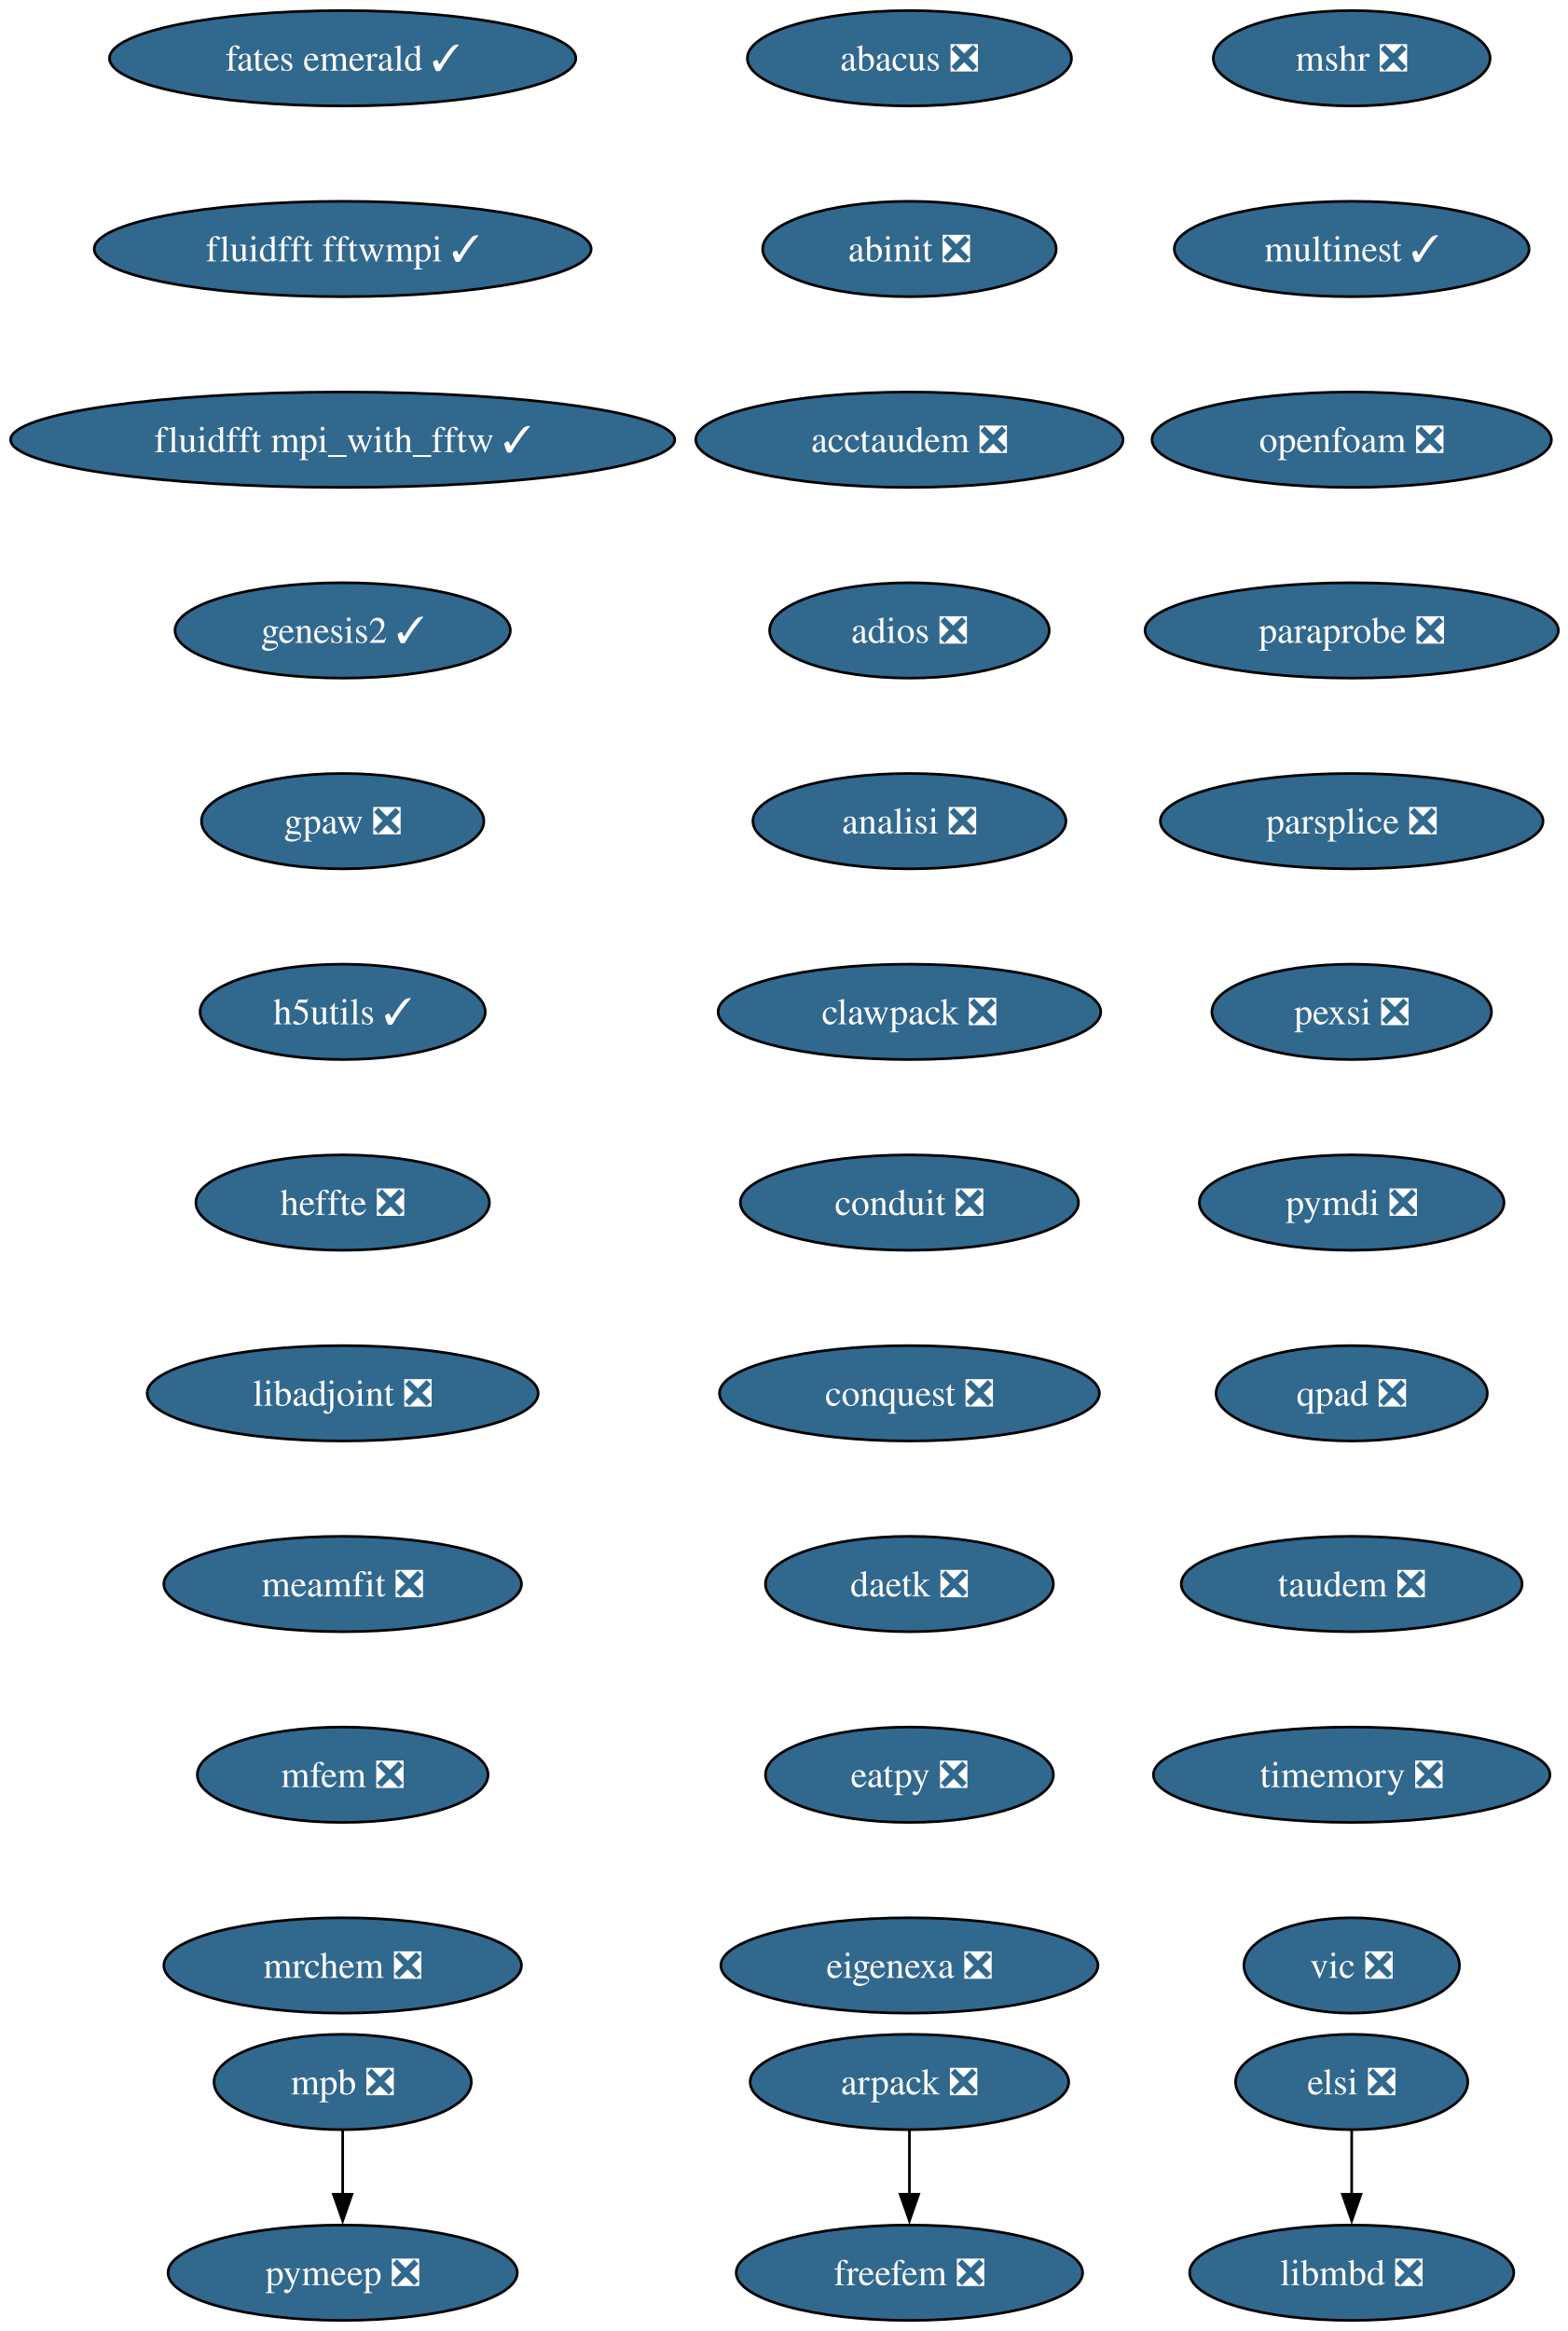
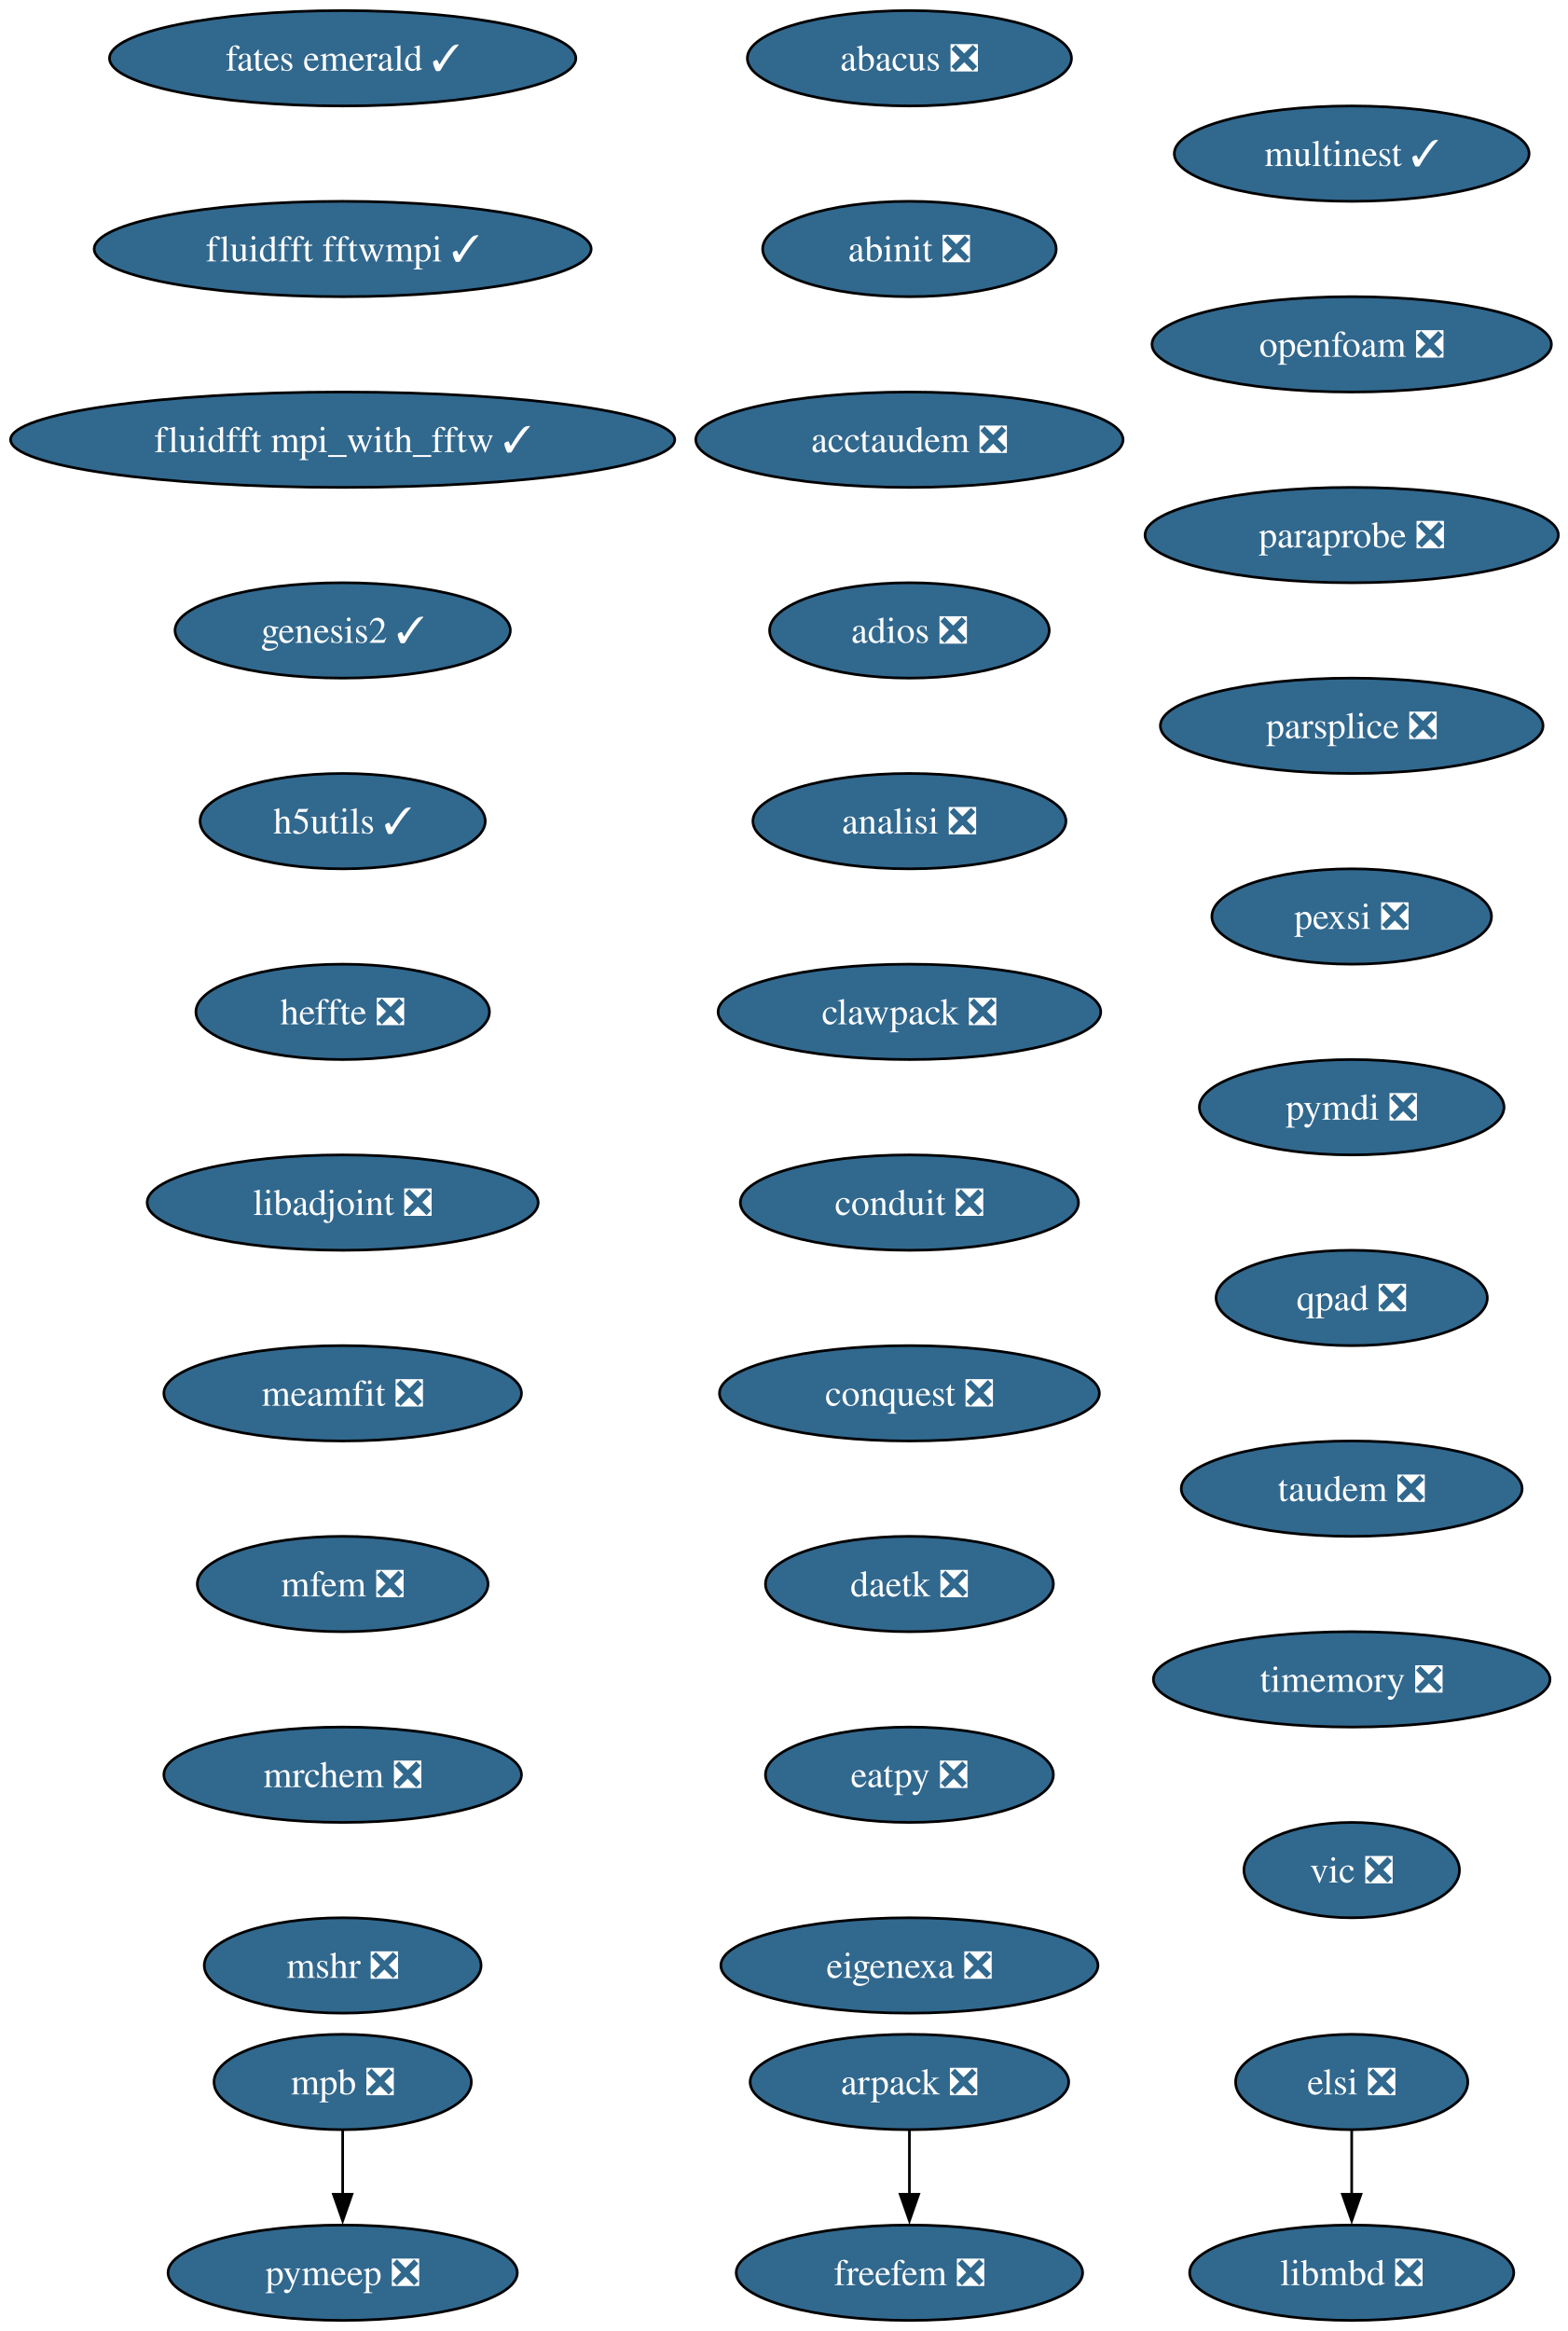
<svg xmlns="http://www.w3.org/2000/svg" xmlns:xlink="http://www.w3.org/1999/xlink" width="592pt" height="880pt" viewBox="0.00 0.00 592.00 880.00">
  <g id="graph0" class="graph" transform="scale(1 1) rotate(0) translate(4 876)">
    <polygon fill="white" stroke="none" points="-4,4 -4,-876 588.43,-876 588.43,4 -4,4" />
    <g id="node1" class="node">
      <g id="a_node1">
        <a xlink:href="https://github.com/conda-forge/abacus-feedstock/pull/82" xlink:title="abacus ❎">
          <ellipse fill="#31688e" stroke="black" cx="339.39" cy="-854" rx="61.2" ry="18" />
          <text xml:space="preserve" text-anchor="middle" x="339.39" y="-849.33" font-family="Times,serif" font-size="14.00" fill="white">abacus ❎</text>
        </a>
      </g>
    </g>
    <g id="node2" class="node">
      <g id="a_node2">
        <a xlink:href="https://github.com/conda-forge/abinit-feedstock/pull/83" xlink:title="abinit ❎">
          <ellipse fill="#31688e" stroke="black" cx="339.39" cy="-782" rx="55.42" ry="18" />
          <text xml:space="preserve" text-anchor="middle" x="339.39" y="-777.33" font-family="Times,serif" font-size="14.00" fill="white">abinit ❎</text>
        </a>
      </g>
    </g>
    <g id="node3" class="node">
      <g id="a_node3">
        <a xlink:href="https://github.com/conda-forge/acctaudem-feedstock/pull/19" xlink:title="acctaudem ❎">
          <ellipse fill="#31688e" stroke="black" cx="339.39" cy="-710" rx="80.67" ry="18" />
          <text xml:space="preserve" text-anchor="middle" x="339.39" y="-705.33" font-family="Times,serif" font-size="14.00" fill="white">acctaudem ❎</text>
        </a>
      </g>
    </g>
    <g id="node4" class="node">
      <g id="a_node4">
        <a xlink:href="https://github.com/conda-forge/adios-feedstock/pull/40" xlink:title="adios ❎">
          <ellipse fill="#31688e" stroke="black" cx="339.39" cy="-638" rx="52.79" ry="18" />
          <text xml:space="preserve" text-anchor="middle" x="339.39" y="-633.33" font-family="Times,serif" font-size="14.00" fill="white">adios ❎</text>
        </a>
      </g>
    </g>
    <g id="node5" class="node">
      <g id="a_node5">
        <a xlink:href="https://github.com/conda-forge/analisi-feedstock/pull/39" xlink:title="analisi ❎">
          <ellipse fill="#31688e" stroke="black" cx="339.39" cy="-566" rx="59.1" ry="18" />
          <text xml:space="preserve" text-anchor="middle" x="339.39" y="-561.33" font-family="Times,serif" font-size="14.00" fill="white">analisi ❎</text>
        </a>
      </g>
    </g>
    <g id="node6" class="node">
      <g id="a_node6">
        <a xlink:href="https://github.com/conda-forge/clawpack-feedstock/pull/28" xlink:title="clawpack ❎">
          <ellipse fill="#31688e" stroke="black" cx="339.39" cy="-494" rx="72.25" ry="18" />
          <text xml:space="preserve" text-anchor="middle" x="339.39" y="-489.32" font-family="Times,serif" font-size="14.00" fill="white">clawpack ❎</text>
        </a>
      </g>
    </g>
    <g id="node9" class="node">
      <g id="a_node9">
        <a xlink:href="https://github.com/conda-forge/conduit-feedstock/pull/58" xlink:title="conduit ❎">
          <ellipse fill="#31688e" stroke="black" cx="339.39" cy="-422" rx="63.84" ry="18" />
          <text xml:space="preserve" text-anchor="middle" x="339.39" y="-417.32" font-family="Times,serif" font-size="14.00" fill="white">conduit ❎</text>
        </a>
      </g>
    </g>
    <g id="node7" class="node">
      <g id="a_node7">
        <a xlink:href="https://github.com/conda-forge/arpack-feedstock/pull/56" xlink:title="arpack ❎">
          <ellipse fill="#31688e" stroke="black" cx="339.39" cy="-90" rx="60.15" ry="18" />
          <text xml:space="preserve" text-anchor="middle" x="339.39" y="-85.33" font-family="Times,serif" font-size="14.00" fill="white">arpack ❎</text>
        </a>
      </g>
    </g>
    <g id="node8" class="node">
      <g id="a_node8">
        <a xlink:href="https://github.com/conda-forge/freefem-feedstock/pull/57" xlink:title="freefem ❎">
          <ellipse fill="#31688e" stroke="black" cx="339.39" cy="-18" rx="65.41" ry="18" />
          <text xml:space="preserve" text-anchor="middle" x="339.39" y="-13.32" font-family="Times,serif" font-size="14.00" fill="white">freefem ❎</text>
        </a>
      </g>
    </g>
    <g id="edge6" class="edge">
      <path fill="none" stroke="black" d="M339.39,-71.7C339.39,-64.41 339.39,-55.73 339.39,-47.54" />
      <polygon fill="black" stroke="black" points="342.89,-47.62 339.39,-37.62 335.89,-47.62 342.89,-47.62" />
    </g>
    <g id="node10" class="node">
      <g id="a_node10">
        <a xlink:href="https://github.com/conda-forge/conquest-feedstock/pull/7" xlink:title="conquest ❎">
          <ellipse fill="#31688e" stroke="black" cx="339.39" cy="-350" rx="71.73" ry="18" />
          <text xml:space="preserve" text-anchor="middle" x="339.39" y="-345.32" font-family="Times,serif" font-size="14.00" fill="white">conquest ❎</text>
        </a>
      </g>
    </g>
    <g id="node11" class="node">
      <g id="a_node11">
        <a xlink:href="https://github.com/conda-forge/daetk-feedstock/pull/22" xlink:title="daetk ❎">
          <ellipse fill="#31688e" stroke="black" cx="339.39" cy="-278" rx="54.36" ry="18" />
          <text xml:space="preserve" text-anchor="middle" x="339.39" y="-273.32" font-family="Times,serif" font-size="14.00" fill="white">daetk ❎</text>
        </a>
      </g>
    </g>
    <g id="node12" class="node">
      <g id="a_node12">
        <a xlink:href="https://github.com/conda-forge/eatpy-feedstock/pull/10" xlink:title="eatpy ❎">
          <ellipse fill="#31688e" stroke="black" cx="339.39" cy="-206" rx="54.36" ry="18" />
          <text xml:space="preserve" text-anchor="middle" x="339.39" y="-201.33" font-family="Times,serif" font-size="14.00" fill="white">eatpy ❎</text>
        </a>
      </g>
    </g>
    <g id="node13" class="node">
      <g id="a_node13">
        <a xlink:href="https://github.com/conda-forge/eigenexa-feedstock/pull/4" xlink:title="eigenexa ❎">
          <ellipse fill="#31688e" stroke="black" cx="339.39" cy="-134" rx="71.2" ry="18" />
          <text xml:space="preserve" text-anchor="middle" x="339.39" y="-129.32" font-family="Times,serif" font-size="14.00" fill="white">eigenexa ❎</text>
        </a>
      </g>
    </g>
    <g id="node14" class="node">
      <g id="a_node14">
        <a xlink:href="https://github.com/conda-forge/elsi-feedstock/pull/24" xlink:title="elsi ❎">
          <ellipse fill="#31688e" stroke="black" cx="506.39" cy="-90" rx="43.84" ry="18" />
          <text xml:space="preserve" text-anchor="middle" x="506.39" y="-85.33" font-family="Times,serif" font-size="14.00" fill="white">elsi ❎</text>
        </a>
      </g>
    </g>
    <g id="node15" class="node">
      <g id="a_node15">
        <a xlink:href="https://github.com/conda-forge/libmbd-feedstock/pull/42" xlink:title="libmbd ❎">
          <ellipse fill="#31688e" stroke="black" cx="506.39" cy="-18" rx="61.2" ry="18" />
          <text xml:space="preserve" text-anchor="middle" x="506.39" y="-13.32" font-family="Times,serif" font-size="14.00" fill="white">libmbd ❎</text>
        </a>
      </g>
    </g>
    <g id="edge12" class="edge">
      <path fill="none" stroke="black" d="M506.39,-71.7C506.39,-64.41 506.39,-55.73 506.39,-47.54" />
      <polygon fill="black" stroke="black" points="509.89,-47.62 506.39,-37.62 502.89,-47.62 509.89,-47.62" />
    </g>
    <g id="node16" class="node">
      <g id="a_node16">
        <a xlink:href="https://github.com/conda-forge/fates-emerald-feedstock/pull/25" xlink:title="fates emerald ✓">
          <ellipse fill="#31688e" stroke="black" cx="125.39" cy="-854" rx="88.04" ry="18" />
          <text xml:space="preserve" text-anchor="middle" x="125.39" y="-849.33" font-family="Times,serif" font-size="14.00" fill="white">fates emerald ✓</text>
        </a>
      </g>
    </g>
    <g id="node17" class="node">
      <g id="a_node17">
        <a xlink:href="https://github.com/conda-forge/fluidfft-fftwmpi-feedstock/pull/10" xlink:title="fluidfft fftwmpi ✓">
          <ellipse fill="#31688e" stroke="black" cx="125.39" cy="-782" rx="93.82" ry="18" />
          <text xml:space="preserve" text-anchor="middle" x="125.39" y="-777.33" font-family="Times,serif" font-size="14.00" fill="white">fluidfft fftwmpi ✓</text>
        </a>
      </g>
    </g>
    <g id="node18" class="node">
      <g id="a_node18">
        <a xlink:href="https://github.com/conda-forge/fluidfft-mpi_with_fftw-feedstock/pull/8" xlink:title="fluidfft mpi_with_fftw ✓">
          <ellipse fill="#31688e" stroke="black" cx="125.39" cy="-710" rx="125.39" ry="18" />
          <text xml:space="preserve" text-anchor="middle" x="125.39" y="-705.33" font-family="Times,serif" font-size="14.00" fill="white">fluidfft mpi_with_fftw ✓</text>
        </a>
      </g>
    </g>
    <g id="node19" class="node">
      <g id="a_node19">
        <a xlink:href="https://github.com/conda-forge/genesis2-feedstock/pull/14" xlink:title="genesis2 ✓">
          <ellipse fill="#31688e" stroke="black" cx="125.39" cy="-638" rx="63.31" ry="18" />
          <text xml:space="preserve" text-anchor="middle" x="125.39" y="-633.33" font-family="Times,serif" font-size="14.00" fill="white">genesis2 ✓</text>
        </a>
      </g>
    </g>
    <g id="node20" class="node">
      <g id="a_node20">
-         <a xlink:href="https://github.com/conda-forge/gpaw-feedstock/pull/65" xlink:title="gpaw ❎">
-           <ellipse fill="#31688e" stroke="black" cx="125.39" cy="-566" rx="53.31" ry="18" />
-           <text xml:space="preserve" text-anchor="middle" x="125.39" y="-561.33" font-family="Times,serif" font-size="14.00" fill="white">gpaw ❎</text>
+         <a xlink:href="https://github.com/conda-forge/h5utils-feedstock/pull/43" xlink:title="h5utils ✓">
+           <ellipse fill="#31688e" stroke="black" cx="125.39" cy="-566" rx="53.84" ry="18" />
+           <text xml:space="preserve" text-anchor="middle" x="125.39" y="-561.33" font-family="Times,serif" font-size="14.00" fill="white">h5utils ✓</text>
        </a>
      </g>
    </g>
    <g id="node21" class="node">
      <g id="a_node21">
-         <a xlink:href="https://github.com/conda-forge/h5utils-feedstock/pull/43" xlink:title="h5utils ✓">
-           <ellipse fill="#31688e" stroke="black" cx="125.39" cy="-494" rx="53.84" ry="18" />
-           <text xml:space="preserve" text-anchor="middle" x="125.39" y="-489.32" font-family="Times,serif" font-size="14.00" fill="white">h5utils ✓</text>
+         <a xlink:href="https://github.com/conda-forge/heffte-feedstock/pull/11" xlink:title="heffte ❎">
+           <ellipse fill="#31688e" stroke="black" cx="125.39" cy="-494" rx="55.42" ry="18" />
+           <text xml:space="preserve" text-anchor="middle" x="125.39" y="-489.32" font-family="Times,serif" font-size="14.00" fill="white">heffte ❎</text>
        </a>
      </g>
    </g>
    <g id="node22" class="node">
      <g id="a_node22">
-         <a xlink:href="https://github.com/conda-forge/heffte-feedstock/pull/11" xlink:title="heffte ❎">
-           <ellipse fill="#31688e" stroke="black" cx="125.39" cy="-422" rx="55.42" ry="18" />
-           <text xml:space="preserve" text-anchor="middle" x="125.39" y="-417.32" font-family="Times,serif" font-size="14.00" fill="white">heffte ❎</text>
+         <a xlink:href="https://github.com/conda-forge/libadjoint-feedstock/pull/47" xlink:title="libadjoint ❎">
+           <ellipse fill="#31688e" stroke="black" cx="125.39" cy="-422" rx="73.83" ry="18" />
+           <text xml:space="preserve" text-anchor="middle" x="125.39" y="-417.32" font-family="Times,serif" font-size="14.00" fill="white">libadjoint ❎</text>
        </a>
      </g>
    </g>
    <g id="node23" class="node">
      <g id="a_node23">
-         <a xlink:href="https://github.com/conda-forge/libadjoint-feedstock/pull/47" xlink:title="libadjoint ❎">
-           <ellipse fill="#31688e" stroke="black" cx="125.39" cy="-350" rx="73.83" ry="18" />
-           <text xml:space="preserve" text-anchor="middle" x="125.39" y="-345.32" font-family="Times,serif" font-size="14.00" fill="white">libadjoint ❎</text>
+         <a xlink:href="https://github.com/conda-forge/meamfit-feedstock/pull/1" xlink:title="meamfit ❎">
+           <ellipse fill="#31688e" stroke="black" cx="125.39" cy="-350" rx="67.52" ry="18" />
+           <text xml:space="preserve" text-anchor="middle" x="125.39" y="-345.32" font-family="Times,serif" font-size="14.00" fill="white">meamfit ❎</text>
        </a>
      </g>
    </g>
    <g id="node24" class="node">
      <g id="a_node24">
-         <a xlink:href="https://github.com/conda-forge/meamfit-feedstock/pull/1" xlink:title="meamfit ❎">
-           <ellipse fill="#31688e" stroke="black" cx="125.39" cy="-278" rx="67.52" ry="18" />
-           <text xml:space="preserve" text-anchor="middle" x="125.39" y="-273.32" font-family="Times,serif" font-size="14.00" fill="white">meamfit ❎</text>
+         <a xlink:href="https://github.com/conda-forge/mfem-feedstock/pull/18" xlink:title="mfem ❎">
+           <ellipse fill="#31688e" stroke="black" cx="125.39" cy="-278" rx="54.89" ry="18" />
+           <text xml:space="preserve" text-anchor="middle" x="125.39" y="-273.32" font-family="Times,serif" font-size="14.00" fill="white">mfem ❎</text>
        </a>
      </g>
    </g>
    <g id="node25" class="node">
      <g id="a_node25">
-         <a xlink:href="https://github.com/conda-forge/mfem-feedstock/pull/18" xlink:title="mfem ❎">
-           <ellipse fill="#31688e" stroke="black" cx="125.39" cy="-206" rx="54.89" ry="18" />
-           <text xml:space="preserve" text-anchor="middle" x="125.39" y="-201.33" font-family="Times,serif" font-size="14.00" fill="white">mfem ❎</text>
+         <a xlink:href="https://github.com/conda-forge/mrchem-feedstock/pull/30" xlink:title="mrchem ❎">
+           <ellipse fill="#31688e" stroke="black" cx="125.39" cy="-206" rx="67.52" ry="18" />
+           <text xml:space="preserve" text-anchor="middle" x="125.39" y="-201.33" font-family="Times,serif" font-size="14.00" fill="white">mrchem ❎</text>
+         </a>
+       </g>
+     </g>
+     <g id="node28" class="node">
+       <g id="a_node28">
+         <a xlink:href="https://github.com/conda-forge/mshr-feedstock/pull/42" xlink:title="mshr ❎">
+           <ellipse fill="#31688e" stroke="black" cx="125.39" cy="-134" rx="52.26" ry="18" />
+           <text xml:space="preserve" text-anchor="middle" x="125.39" y="-129.32" font-family="Times,serif" font-size="14.00" fill="white">mshr ❎</text>
        </a>
      </g>
    </g>
    <g id="node26" class="node">
      <g id="a_node26">
-         <a xlink:href="https://github.com/conda-forge/mrchem-feedstock/pull/30" xlink:title="mrchem ❎">
-           <ellipse fill="#31688e" stroke="black" cx="125.39" cy="-134" rx="67.52" ry="18" />
-           <text xml:space="preserve" text-anchor="middle" x="125.39" y="-129.32" font-family="Times,serif" font-size="14.00" fill="white">mrchem ❎</text>
-         </a>
-       </g>
-     </g>
-     <g id="node27" class="node">
-       <g id="a_node27">
        <a xlink:href="https://github.com/conda-forge/mpb-feedstock/pull/52" xlink:title="mpb ❎">
          <ellipse fill="#31688e" stroke="black" cx="125.39" cy="-90" rx="48.58" ry="18" />
          <text xml:space="preserve" text-anchor="middle" x="125.39" y="-85.33" font-family="Times,serif" font-size="14.00" fill="white">mpb ❎</text>
        </a>
      </g>
    </g>
-     <g id="node28" class="node">
-       <g id="a_node28">
+     <g id="node27" class="node">
+       <g id="a_node27">
        <a xlink:href="https://github.com/conda-forge/pymeep-feedstock/pull/110" xlink:title="pymeep ❎">
          <ellipse fill="#31688e" stroke="black" cx="125.39" cy="-18" rx="65.94" ry="18" />
          <text xml:space="preserve" text-anchor="middle" x="125.39" y="-13.32" font-family="Times,serif" font-size="14.00" fill="white">pymeep ❎</text>
        </a>
      </g>
    </g>
-     <g id="edge23" class="edge">
+     <g id="edge22" class="edge">
      <path fill="none" stroke="black" d="M125.39,-71.7C125.39,-64.41 125.39,-55.73 125.39,-47.54" />
      <polygon fill="black" stroke="black" points="128.89,-47.62 125.39,-37.62 121.89,-47.62 128.89,-47.62" />
    </g>
    <g id="node29" class="node">
      <g id="a_node29">
-         <a xlink:href="https://github.com/conda-forge/mshr-feedstock/pull/42" xlink:title="mshr ❎">
-           <ellipse fill="#31688e" stroke="black" cx="506.39" cy="-854" rx="52.26" ry="18" />
-           <text xml:space="preserve" text-anchor="middle" x="506.39" y="-849.33" font-family="Times,serif" font-size="14.00" fill="white">mshr ❎</text>
+         <a xlink:href="https://github.com/conda-forge/multinest-feedstock/pull/17" xlink:title="multinest ✓">
+           <ellipse fill="#31688e" stroke="black" cx="506.39" cy="-818" rx="66.99" ry="18" />
+           <text xml:space="preserve" text-anchor="middle" x="506.39" y="-813.33" font-family="Times,serif" font-size="14.00" fill="white">multinest ✓</text>
        </a>
      </g>
    </g>
    <g id="node30" class="node">
      <g id="a_node30">
-         <a xlink:href="https://github.com/conda-forge/multinest-feedstock/pull/17" xlink:title="multinest ✓">
-           <ellipse fill="#31688e" stroke="black" cx="506.39" cy="-782" rx="66.99" ry="18" />
-           <text xml:space="preserve" text-anchor="middle" x="506.39" y="-777.33" font-family="Times,serif" font-size="14.00" fill="white">multinest ✓</text>
+         <a xlink:href="https://github.com/conda-forge/openfoam-feedstock/pull/6" xlink:title="openfoam ❎">
+           <ellipse fill="#31688e" stroke="black" cx="506.39" cy="-746" rx="75.41" ry="18" />
+           <text xml:space="preserve" text-anchor="middle" x="506.39" y="-741.33" font-family="Times,serif" font-size="14.00" fill="white">openfoam ❎</text>
        </a>
      </g>
    </g>
    <g id="node31" class="node">
      <g id="a_node31">
-         <a xlink:href="https://github.com/conda-forge/openfoam-feedstock/pull/6" xlink:title="openfoam ❎">
-           <ellipse fill="#31688e" stroke="black" cx="506.39" cy="-710" rx="75.41" ry="18" />
-           <text xml:space="preserve" text-anchor="middle" x="506.39" y="-705.33" font-family="Times,serif" font-size="14.00" fill="white">openfoam ❎</text>
+         <a xlink:href="https://github.com/conda-forge/paraprobe-feedstock/pull/25" xlink:title="paraprobe ❎">
+           <ellipse fill="#31688e" stroke="black" cx="506.39" cy="-674" rx="78.04" ry="18" />
+           <text xml:space="preserve" text-anchor="middle" x="506.39" y="-669.33" font-family="Times,serif" font-size="14.00" fill="white">paraprobe ❎</text>
        </a>
      </g>
    </g>
    <g id="node32" class="node">
      <g id="a_node32">
-         <a xlink:href="https://github.com/conda-forge/paraprobe-feedstock/pull/25" xlink:title="paraprobe ❎">
-           <ellipse fill="#31688e" stroke="black" cx="506.39" cy="-638" rx="78.04" ry="18" />
-           <text xml:space="preserve" text-anchor="middle" x="506.39" y="-633.33" font-family="Times,serif" font-size="14.00" fill="white">paraprobe ❎</text>
+         <a xlink:href="https://github.com/conda-forge/parsplice-feedstock/pull/16" xlink:title="parsplice ❎">
+           <ellipse fill="#31688e" stroke="black" cx="506.39" cy="-602" rx="72.25" ry="18" />
+           <text xml:space="preserve" text-anchor="middle" x="506.39" y="-597.33" font-family="Times,serif" font-size="14.00" fill="white">parsplice ❎</text>
        </a>
      </g>
    </g>
    <g id="node33" class="node">
      <g id="a_node33">
-         <a xlink:href="https://github.com/conda-forge/parsplice-feedstock/pull/16" xlink:title="parsplice ❎">
-           <ellipse fill="#31688e" stroke="black" cx="506.39" cy="-566" rx="72.25" ry="18" />
-           <text xml:space="preserve" text-anchor="middle" x="506.39" y="-561.33" font-family="Times,serif" font-size="14.00" fill="white">parsplice ❎</text>
+         <a xlink:href="https://github.com/conda-forge/pexsi-feedstock/pull/12" xlink:title="pexsi ❎">
+           <ellipse fill="#31688e" stroke="black" cx="506.39" cy="-530" rx="52.79" ry="18" />
+           <text xml:space="preserve" text-anchor="middle" x="506.39" y="-525.33" font-family="Times,serif" font-size="14.00" fill="white">pexsi ❎</text>
        </a>
      </g>
    </g>
    <g id="node34" class="node">
      <g id="a_node34">
-         <a xlink:href="https://github.com/conda-forge/pexsi-feedstock/pull/12" xlink:title="pexsi ❎">
-           <ellipse fill="#31688e" stroke="black" cx="506.39" cy="-494" rx="52.79" ry="18" />
-           <text xml:space="preserve" text-anchor="middle" x="506.39" y="-489.32" font-family="Times,serif" font-size="14.00" fill="white">pexsi ❎</text>
+         <a xlink:href="https://github.com/conda-forge/pymdi-feedstock/pull/93" xlink:title="pymdi ❎">
+           <ellipse fill="#31688e" stroke="black" cx="506.39" cy="-458" rx="57.52" ry="18" />
+           <text xml:space="preserve" text-anchor="middle" x="506.39" y="-453.32" font-family="Times,serif" font-size="14.00" fill="white">pymdi ❎</text>
        </a>
      </g>
    </g>
    <g id="node35" class="node">
      <g id="a_node35">
-         <a xlink:href="https://github.com/conda-forge/pymdi-feedstock/pull/93" xlink:title="pymdi ❎">
-           <ellipse fill="#31688e" stroke="black" cx="506.39" cy="-422" rx="57.52" ry="18" />
-           <text xml:space="preserve" text-anchor="middle" x="506.39" y="-417.32" font-family="Times,serif" font-size="14.00" fill="white">pymdi ❎</text>
+         <a xlink:href="https://github.com/conda-forge/qpad-feedstock/pull/5" xlink:title="qpad ❎">
+           <ellipse fill="#31688e" stroke="black" cx="506.39" cy="-386" rx="51.21" ry="18" />
+           <text xml:space="preserve" text-anchor="middle" x="506.39" y="-381.32" font-family="Times,serif" font-size="14.00" fill="white">qpad ❎</text>
        </a>
      </g>
    </g>
    <g id="node36" class="node">
      <g id="a_node36">
-         <a xlink:href="https://github.com/conda-forge/qpad-feedstock/pull/5" xlink:title="qpad ❎">
-           <ellipse fill="#31688e" stroke="black" cx="506.39" cy="-350" rx="51.21" ry="18" />
-           <text xml:space="preserve" text-anchor="middle" x="506.39" y="-345.32" font-family="Times,serif" font-size="14.00" fill="white">qpad ❎</text>
+         <a xlink:href="https://github.com/conda-forge/taudem-feedstock/pull/25" xlink:title="taudem ❎">
+           <ellipse fill="#31688e" stroke="black" cx="506.39" cy="-314" rx="64.36" ry="18" />
+           <text xml:space="preserve" text-anchor="middle" x="506.39" y="-309.32" font-family="Times,serif" font-size="14.00" fill="white">taudem ❎</text>
        </a>
      </g>
    </g>
    <g id="node37" class="node">
      <g id="a_node37">
-         <a xlink:href="https://github.com/conda-forge/taudem-feedstock/pull/25" xlink:title="taudem ❎">
-           <ellipse fill="#31688e" stroke="black" cx="506.39" cy="-278" rx="64.36" ry="18" />
-           <text xml:space="preserve" text-anchor="middle" x="506.39" y="-273.32" font-family="Times,serif" font-size="14.00" fill="white">taudem ❎</text>
+         <a xlink:href="https://github.com/conda-forge/timemory-feedstock/pull/25" xlink:title="timemory ❎">
+           <ellipse fill="#31688e" stroke="black" cx="506.39" cy="-242" rx="74.88" ry="18" />
+           <text xml:space="preserve" text-anchor="middle" x="506.39" y="-237.32" font-family="Times,serif" font-size="14.00" fill="white">timemory ❎</text>
        </a>
      </g>
    </g>
    <g id="node38" class="node">
      <g id="a_node38">
-         <a xlink:href="https://github.com/conda-forge/timemory-feedstock/pull/25" xlink:title="timemory ❎">
-           <ellipse fill="#31688e" stroke="black" cx="506.39" cy="-206" rx="74.88" ry="18" />
-           <text xml:space="preserve" text-anchor="middle" x="506.39" y="-201.33" font-family="Times,serif" font-size="14.00" fill="white">timemory ❎</text>
-         </a>
-       </g>
-     </g>
-     <g id="node39" class="node">
-       <g id="a_node39">
        <a xlink:href="https://github.com/conda-forge/vic-feedstock/pull/27" xlink:title="vic ❎">
-           <ellipse fill="#31688e" stroke="black" cx="506.39" cy="-134" rx="40.69" ry="18" />
-           <text xml:space="preserve" text-anchor="middle" x="506.39" y="-129.32" font-family="Times,serif" font-size="14.00" fill="white">vic ❎</text>
+           <ellipse fill="#31688e" stroke="black" cx="506.39" cy="-170" rx="40.69" ry="18" />
+           <text xml:space="preserve" text-anchor="middle" x="506.39" y="-165.32" font-family="Times,serif" font-size="14.00" fill="white">vic ❎</text>
        </a>
      </g>
    </g>
  </g>
</svg>
